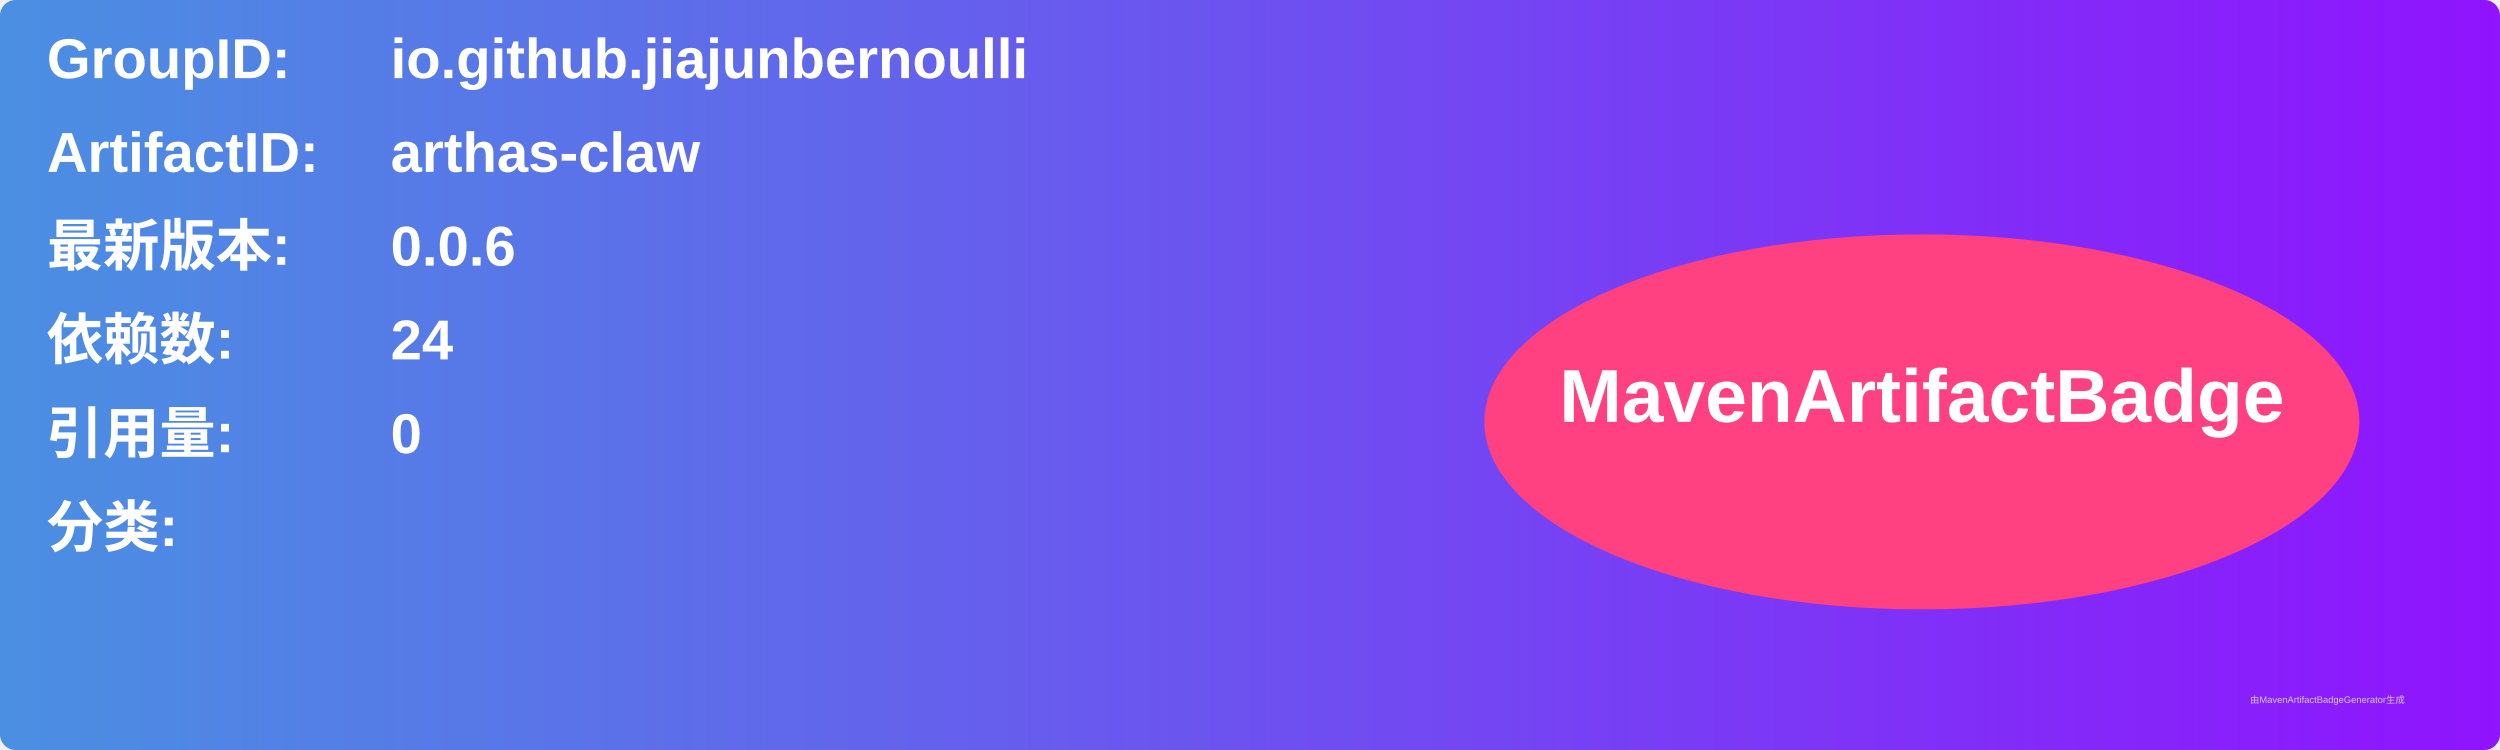
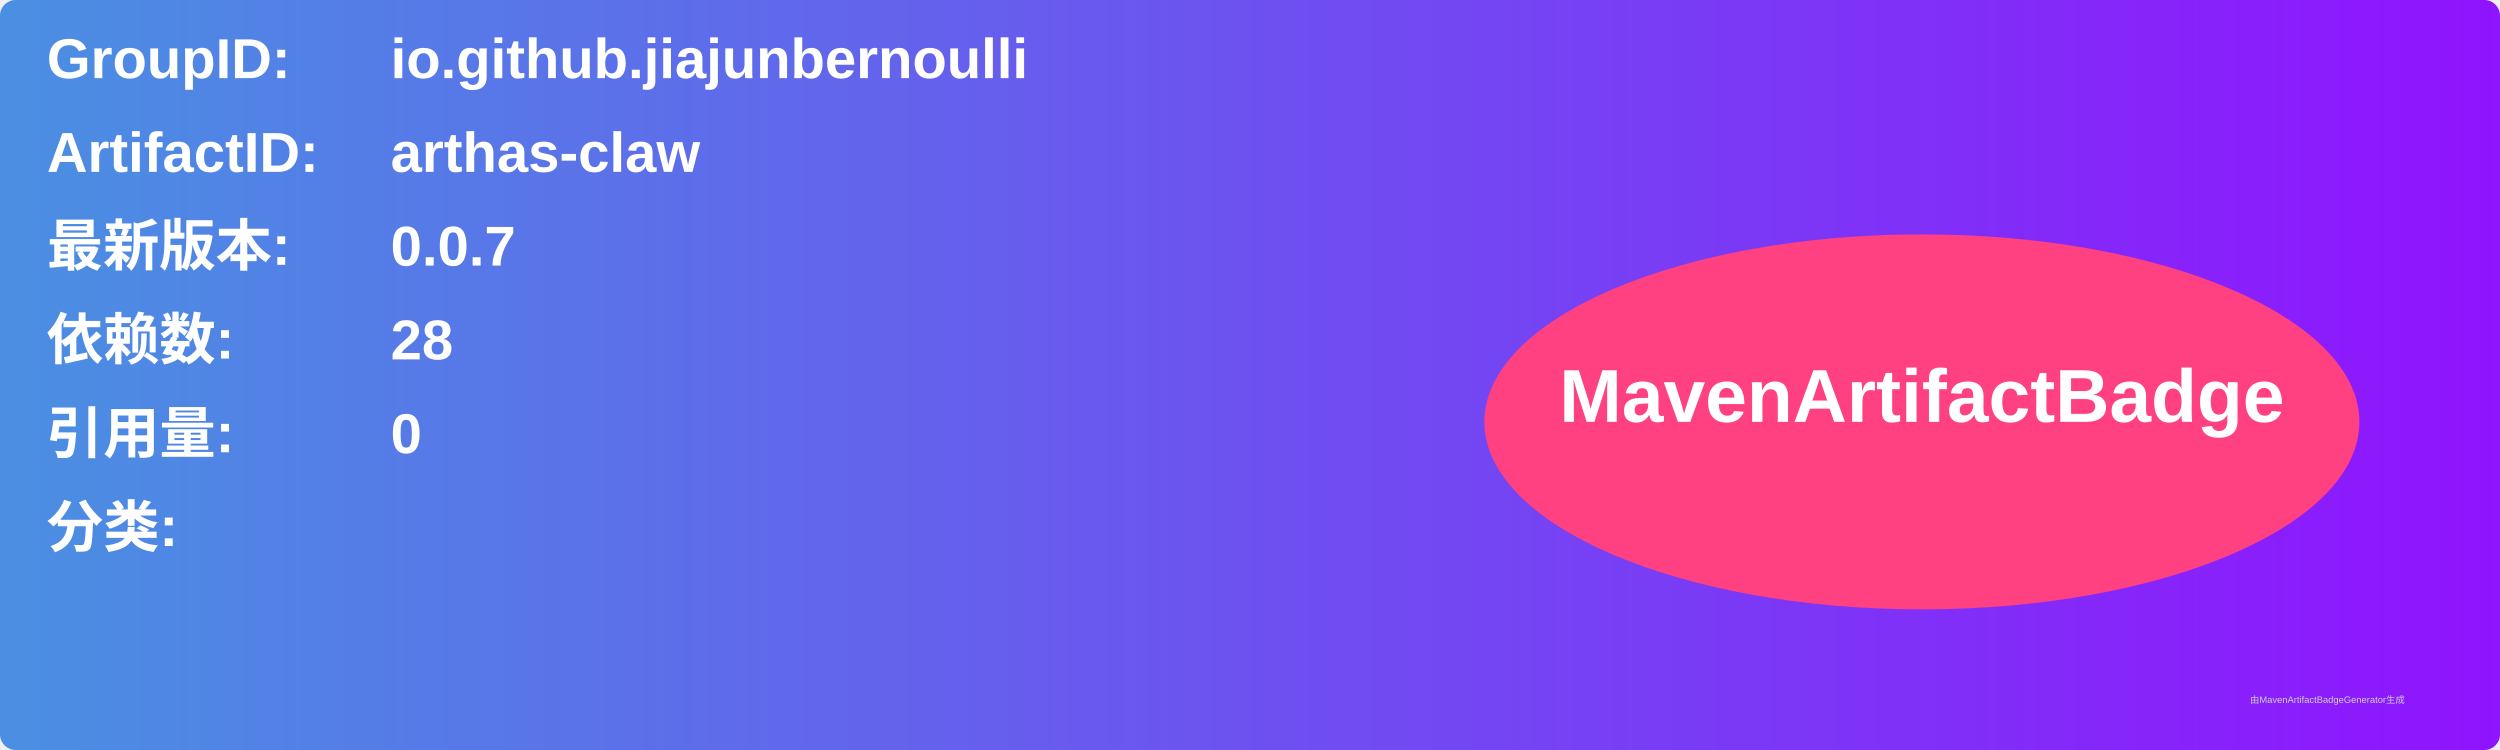
<svg xmlns="http://www.w3.org/2000/svg" width="800" height="240" viewBox="0 0 800 240">
  <linearGradient id="grad" x1="0%" y1="0%" x2="100%" y2="0%">
    <stop offset="0%" stop-color="#4a90e2" />
    <stop offset="100%" stop-color="#9013fe" />
  </linearGradient>
  <rect width="100%" height="100%" rx="5" ry="5" fill="url(#grad)" />
  <g transform="translate(15, 15)">
    <text x="0" y="10" font-family="Arial" font-size="18" fill="white" font-weight="bold" width="260">GroupID:</text>
    <text x="110" y="10" font-family="Arial" font-size="18" fill="white" font-weight="bold" width="460">io.github.jiajunbernoulli</text>
    <text x="0" y="40" font-family="Arial" font-size="18" fill="white" font-weight="bold" width="260">ArtifactID:</text>
    <text x="110" y="40" font-family="Arial" font-size="18" fill="white" font-weight="bold" width="460">arthas-claw</text>
    <text x="0" y="70" font-family="Arial" font-size="18" fill="white" font-weight="bold">最新版本:</text>
    <text x="110" y="70" font-family="Arial" font-size="18" fill="white" font-weight="bold">
-       <tspan font-weight="bold">0.0.6</tspan>
+       <tspan font-weight="bold">0.0.7</tspan>
    </text>
    <text x="0" y="100" font-family="Arial" font-size="18" fill="white" font-weight="bold">依赖数: </text>
    <text x="110" y="100" font-family="Arial" font-size="18" fill="white">
-       <tspan font-weight="bold">24</tspan>
+       <tspan font-weight="bold">28</tspan>
    </text>
    <text x="0" y="130" font-family="Arial" font-size="18" fill="white" font-weight="bold">引用量: </text>
    <text x="110" y="130" font-family="Arial" font-size="18" fill="white">
      <tspan font-weight="bold">0</tspan>
    </text>
    <text x="0" y="160" font-family="Arial" font-size="18" fill="white" font-weight="bold">分类:</text>
    <text x="10" y="190" font-family="Arial" font-size="10" fill="white">
      <tspan font-weight="bold" />
    </text>
    <ellipse cx="600" cy="120" rx="140" ry="60" fill="#ff4081" />
    <text x="600" y="120" text-anchor="middle" font-family="Arial" font-size="24" fill="white" font-weight="bold">MavenArtifactBadge</text>
  </g>
  <text x="720" y="225" font-family="Arial" font-size="3" fill="#d0d0d0">由MavenArtifactBadgeGenerator生成</text>
</svg>
